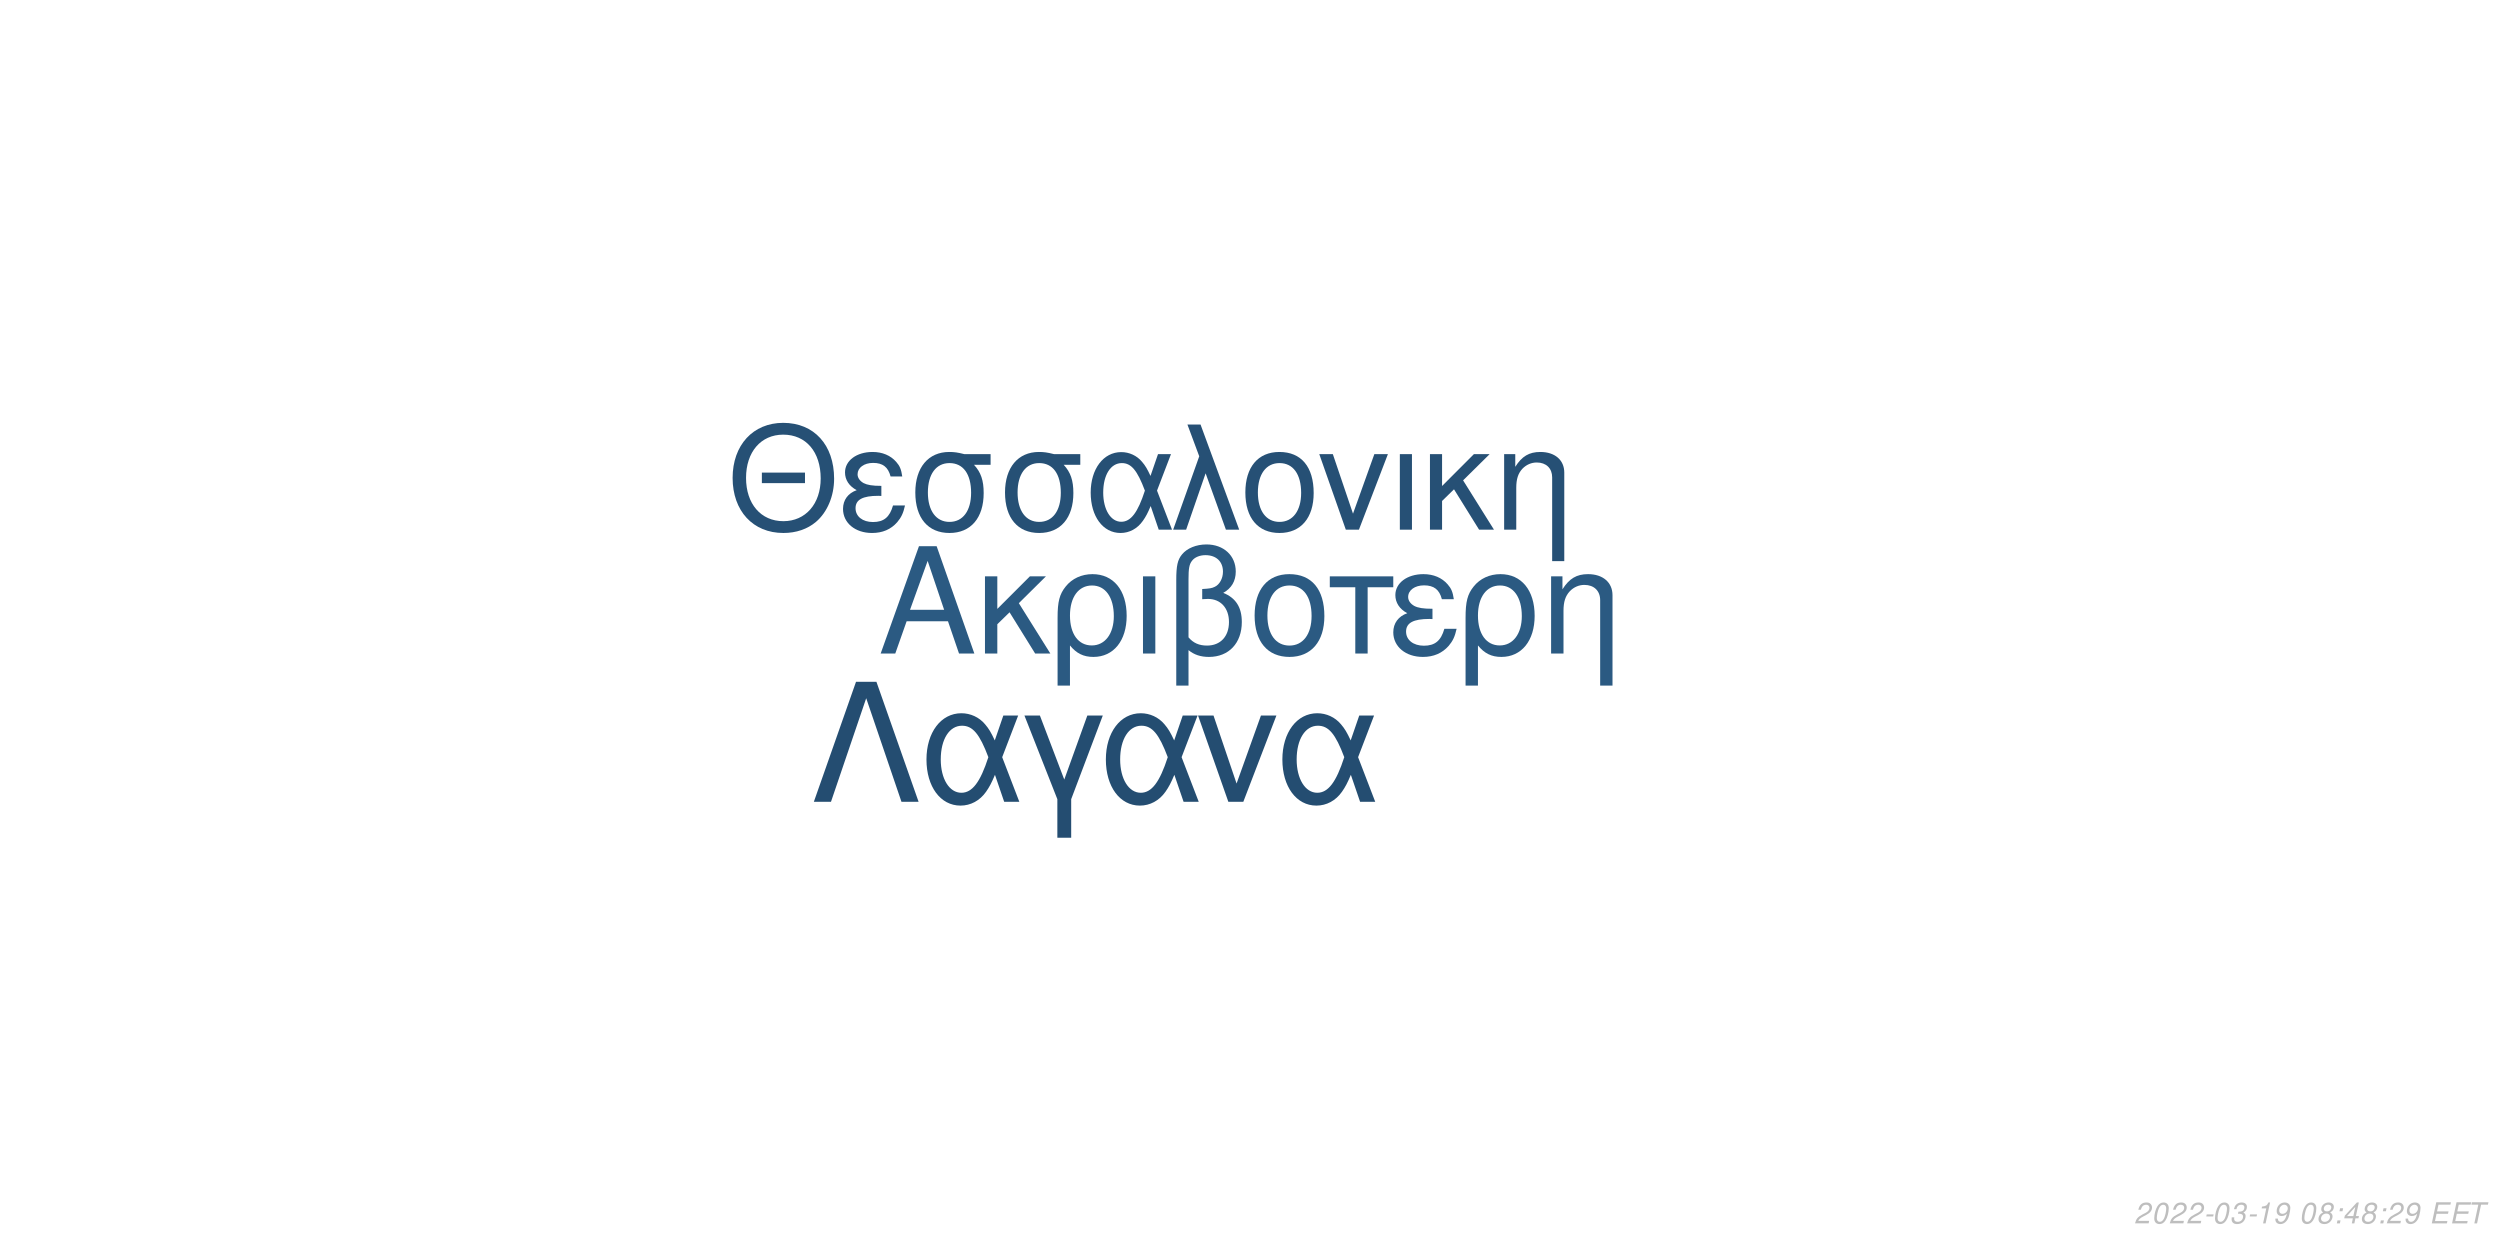
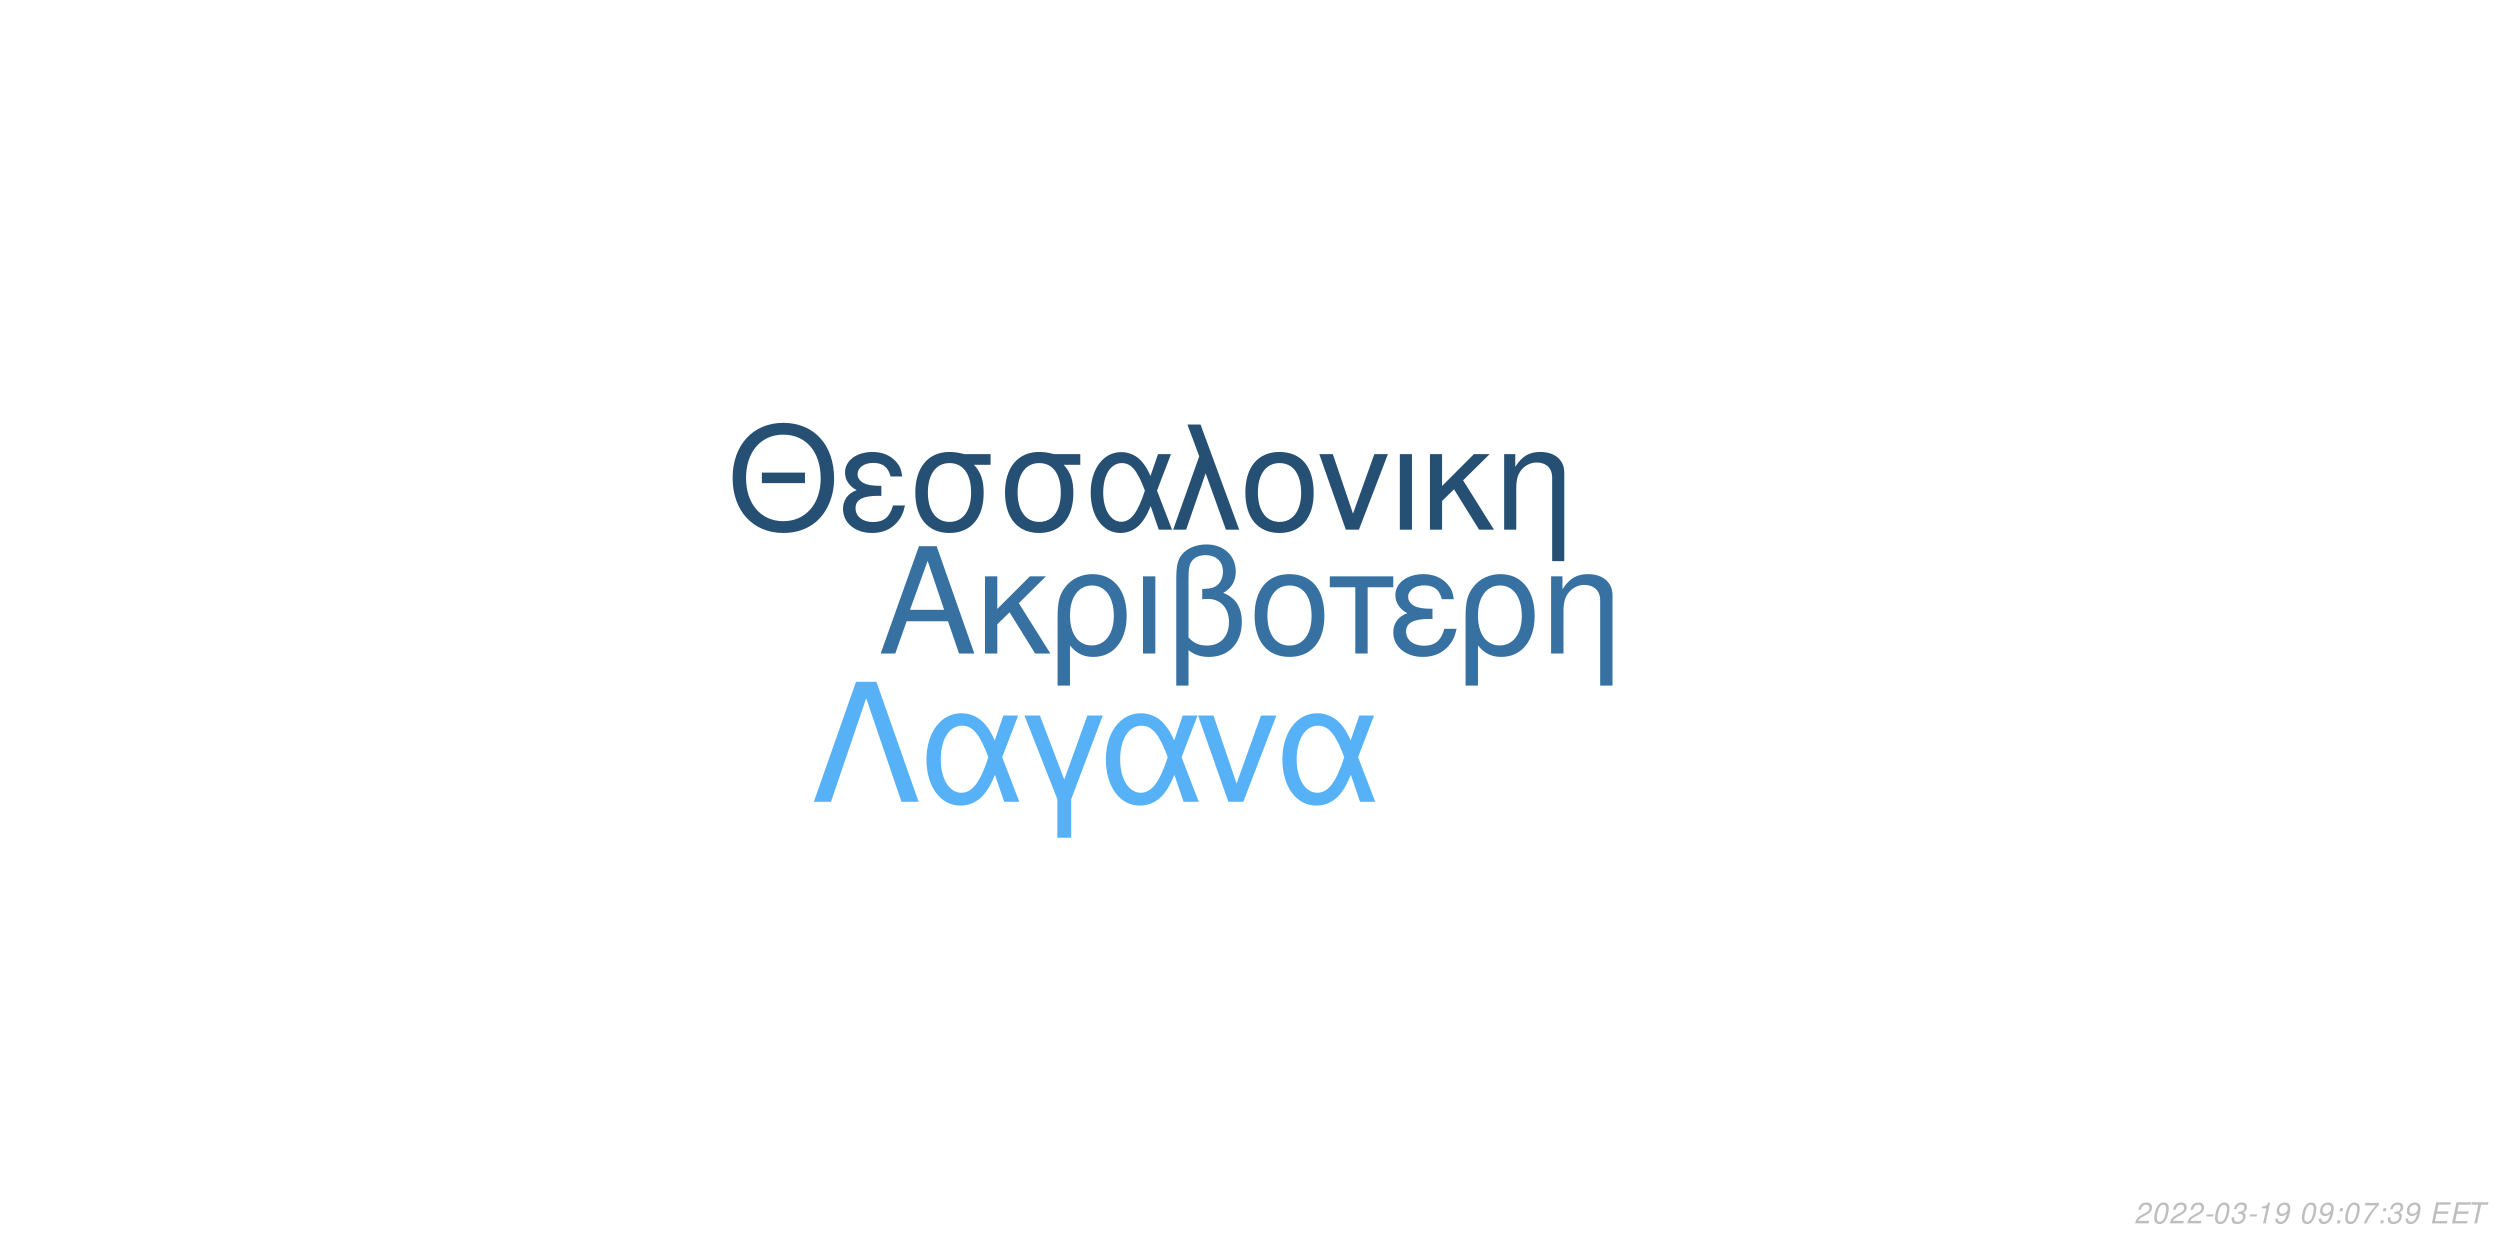
<svg xmlns="http://www.w3.org/2000/svg" xmlns:xlink="http://www.w3.org/1999/xlink" width="864pt" height="432pt" viewBox="0 0 864 432" version="1.1">
  <defs>
    <g>
      <symbol overflow="visible" id="glyph0-0">
        <path style="stroke:none;" d="" />
      </symbol>
      <symbol overflow="visible" id="glyph0-1">
        <path style="stroke:none;" d="M 24.125 -11.141 L 27.938 0 L 33.234 0 L 20.203 -37.094 L 14.094 -37.094 L 0.859 0 L 5.906 0 L 9.828 -11.141 Z M 22.797 -15.109 L 11 -15.109 L 17.094 -32.016 Z M 22.797 -15.109 " />
      </symbol>
      <symbol overflow="visible" id="glyph0-2">
        <path style="stroke:none;" d="M 7.172 -15.422 L 7.172 -26.672 L 2.906 -26.672 L 2.906 0 L 7.172 0 L 7.172 -10.125 L 11.406 -14.25 L 20.25 0 L 25.5 0 L 14.609 -17.406 L 23.969 -26.672 L 18.422 -26.672 Z M 7.172 -15.422 " />
      </symbol>
      <symbol overflow="visible" id="glyph0-3">
        <path style="stroke:none;" d="M 3 11.094 L 7.281 11.094 L 7.281 -2.797 C 9.516 -0.047 11.953 1.172 15.375 1.172 C 22.344 1.172 26.875 -4.422 26.875 -13.031 C 26.875 -21.891 22.297 -27.438 15.062 -27.438 C 11.297 -27.438 7.984 -25.906 5.797 -23.156 C 3.672 -20.516 3 -17.969 3 -12.359 Z M 14.906 -23.516 C 19.547 -23.516 22.438 -19.438 22.438 -12.922 C 22.438 -6.812 19.391 -2.797 14.812 -2.797 C 10.172 -2.797 7.281 -6.766 7.281 -13.125 C 7.281 -19.484 10.234 -23.516 14.906 -23.516 Z M 14.906 -23.516 " />
      </symbol>
      <symbol overflow="visible" id="glyph0-4">
        <path style="stroke:none;" d="M 3.516 0 L 7.781 0 L 7.781 -26.672 L 3.516 -26.672 Z M 3.516 0 " />
      </symbol>
      <symbol overflow="visible" id="glyph0-5">
        <path style="stroke:none;" d="M 4.016 11.094 L 8.25 11.094 L 8.25 -1.172 C 10.172 0.406 12.422 1.172 15.312 1.172 C 22.188 1.172 26.672 -3.609 26.672 -10.891 C 26.672 -15.984 24.578 -19.234 20.25 -20.969 C 23.109 -22.547 24.578 -25.031 24.578 -28.344 C 24.578 -33.844 20.406 -37.703 14.453 -37.703 C 10.938 -37.703 7.734 -36.391 6 -34.25 C 4.484 -32.422 4.016 -30.328 4.016 -25.391 Z M 8.25 -25.656 C 8.25 -29.359 8.5 -30.844 9.469 -32.062 C 10.375 -33.281 12.156 -34 14.094 -34 C 17.812 -34 20.156 -31.812 20.156 -28.297 C 20.156 -25.953 18.984 -23.812 17.297 -23.047 C 16.281 -22.547 15.469 -22.438 12.984 -22.297 L 12.984 -18.781 C 13.734 -18.828 14.344 -18.875 14.969 -18.875 C 19.344 -18.875 22.234 -15.719 22.234 -10.891 C 22.234 -5.906 19.281 -2.75 14.656 -2.75 C 11.953 -2.75 9.922 -3.609 8.25 -5.594 Z M 8.25 -25.656 " />
      </symbol>
      <symbol overflow="visible" id="glyph0-6">
        <path style="stroke:none;" d="M 14.094 -27.438 C 6.562 -27.438 2.094 -22.094 2.094 -13.125 C 2.094 -4.125 6.562 1.172 14.141 1.172 C 21.672 1.172 26.203 -4.172 26.203 -12.922 C 26.203 -22.188 21.828 -27.438 14.094 -27.438 Z M 14.141 -23.516 C 18.938 -23.516 21.781 -19.594 21.781 -12.984 C 21.781 -6.672 18.828 -2.75 14.141 -2.75 C 9.422 -2.75 6.516 -6.672 6.516 -13.125 C 6.516 -19.594 9.422 -23.516 14.141 -23.516 Z M 14.141 -23.516 " />
      </symbol>
      <symbol overflow="visible" id="glyph0-7">
        <path style="stroke:none;" d="M 7.891 0 L 12.156 0 L 12.156 -22.906 L 21.016 -22.906 L 21.016 -26.672 L -0.922 -26.672 L -0.922 -22.906 L 7.891 -22.906 Z M 7.891 0 " />
      </symbol>
      <symbol overflow="visible" id="glyph0-8">
        <path style="stroke:none;" d="M 14.562 -15.469 C 11.344 -15.469 9.562 -15.781 8.297 -16.438 C 6.922 -17.203 6.156 -18.328 6.156 -19.547 C 6.156 -21.891 8.453 -23.562 11.656 -23.562 C 15.062 -23.562 16.953 -22.094 17.812 -18.781 L 21.938 -18.781 C 21.578 -21.266 21.062 -22.5 19.797 -23.922 C 17.812 -26.203 14.906 -27.438 11.453 -27.438 C 5.797 -27.438 1.734 -24.375 1.734 -20.203 C 1.734 -17.609 3.156 -15.375 5.859 -13.938 C 2.797 -12.875 1.016 -10.484 1.016 -7.328 C 1.016 -2.391 5.297 1.172 11.25 1.172 C 14.969 1.172 17.906 -0.109 20.156 -2.641 C 21.578 -4.328 22.297 -5.797 22.906 -8.547 L 18.672 -8.547 C 17.5 -4.422 15.422 -2.703 11.609 -2.703 C 7.938 -2.703 5.438 -4.688 5.438 -7.578 C 5.438 -10.578 7.938 -11.953 13.484 -11.953 C 13.641 -11.953 14.094 -11.953 14.562 -11.906 Z M 14.562 -15.469 " />
      </symbol>
      <symbol overflow="visible" id="glyph0-9">
        <path style="stroke:none;" d="M 3.562 -26.672 L 3.562 0 L 7.844 0 L 7.844 -14.703 C 7.844 -17.906 8.5 -19.891 10.031 -21.531 C 11.406 -22.953 13.188 -23.719 15.062 -23.719 C 18.375 -23.719 20.516 -21.672 20.516 -18.469 L 20.516 11.094 L 24.781 11.094 L 24.781 -20.156 C 24.781 -24.578 21.469 -27.438 16.328 -27.438 C 12.359 -27.438 9.828 -25.906 7.484 -22.188 L 7.484 -26.672 Z M 3.562 -26.672 " />
      </symbol>
      <symbol overflow="visible" id="glyph1-0">
        <path style="stroke:none;" d="" />
      </symbol>
      <symbol overflow="visible" id="glyph1-1">
        <path style="stroke:none;" d="M 26.859 -19.734 L 11.953 -19.734 L 11.953 -16.094 L 26.859 -16.094 Z M 19.328 -36.922 C 8.922 -36.922 1.844 -29.25 1.844 -17.891 C 1.844 -6.484 8.875 1.141 19.391 1.141 C 23.812 1.141 27.703 -0.203 30.641 -2.688 C 34.578 -6.031 36.922 -11.656 36.922 -17.594 C 36.922 -29.297 30 -36.922 19.328 -36.922 Z M 19.328 -32.844 C 27.203 -32.844 32.281 -26.906 32.281 -17.688 C 32.281 -8.922 27.062 -2.938 19.391 -2.938 C 11.609 -2.938 6.484 -8.922 6.484 -17.891 C 6.484 -26.859 11.609 -32.844 19.328 -32.844 Z M 19.328 -32.844 " />
      </symbol>
      <symbol overflow="visible" id="glyph1-2">
        <path style="stroke:none;" d="M 14.25 -15.141 C 11.109 -15.141 9.375 -15.453 8.125 -16.094 C 6.781 -16.844 6.031 -17.938 6.031 -19.141 C 6.031 -21.422 8.266 -23.078 11.406 -23.078 C 14.75 -23.078 16.594 -21.625 17.438 -18.391 L 21.469 -18.391 C 21.125 -20.828 20.625 -22.031 19.391 -23.422 C 17.438 -25.656 14.594 -26.859 11.219 -26.859 C 5.688 -26.859 1.688 -23.875 1.688 -19.781 C 1.688 -17.234 3.094 -15.047 5.734 -13.656 C 2.734 -12.609 1 -10.266 1 -7.172 C 1 -2.344 5.188 1.141 11.016 1.141 C 14.656 1.141 17.547 -0.094 19.734 -2.594 C 21.125 -4.234 21.828 -5.688 22.422 -8.375 L 18.281 -8.375 C 17.141 -4.328 15.094 -2.641 11.359 -2.641 C 7.766 -2.641 5.328 -4.578 5.328 -7.422 C 5.328 -10.359 7.766 -11.703 13.203 -11.703 C 13.359 -11.703 13.797 -11.703 14.25 -11.656 Z M 14.25 -15.141 " />
      </symbol>
      <symbol overflow="visible" id="glyph1-3">
        <path style="stroke:none;" d="M 29 -26.109 L 19.938 -26.109 C 17.594 -26.703 16.438 -26.859 14.703 -26.859 C 7.469 -26.859 2.984 -21.469 2.984 -12.859 C 2.984 -4.031 7.375 1.141 14.797 1.141 C 22.172 1.141 26.609 -4.078 26.609 -12.656 C 26.609 -17.047 25.656 -19.828 23.266 -22.422 L 29 -22.422 Z M 14.797 -23.016 C 19.531 -23.016 22.266 -19.234 22.266 -12.75 C 22.266 -6.531 19.438 -2.688 14.797 -2.688 C 10.172 -2.688 7.328 -6.531 7.328 -12.859 C 7.328 -19.188 10.172 -23.016 14.797 -23.016 Z M 14.797 -23.016 " />
      </symbol>
      <symbol overflow="visible" id="glyph1-4">
        <path style="stroke:none;" d="M 29.344 -26.109 L 24.859 -26.109 L 22.266 -18.578 C 21.125 -21.031 20.484 -22.125 19.328 -23.469 C 17.547 -25.609 14.906 -26.812 12.156 -26.812 C 5.984 -26.812 1.594 -20.984 1.594 -12.812 C 1.594 -4.578 5.828 1.141 11.906 1.141 C 14.953 1.141 17.734 -0.344 19.625 -3.047 C 20.672 -4.531 21.281 -5.688 22.328 -8.172 L 25.109 0 L 29.703 0 L 24.516 -13.5 Z M 20.328 -13.5 C 17.891 -5.922 15.453 -2.734 12.156 -2.734 C 8.516 -2.734 5.922 -6.922 5.922 -12.812 C 5.922 -18.938 8.516 -23.016 12.359 -23.016 C 15.594 -23.016 17.688 -20.531 20.328 -13.5 Z M 20.328 -13.5 " />
      </symbol>
      <symbol overflow="visible" id="glyph1-5">
        <path style="stroke:none;" d="M 1.094 0 L 5.578 0 L 12.312 -19.484 L 19.328 0 L 23.922 0 L 10.562 -36.328 L 6.031 -36.328 L 10.109 -25.359 Z M 1.094 0 " />
      </symbol>
      <symbol overflow="visible" id="glyph1-6">
        <path style="stroke:none;" d="M 13.797 -26.859 C 6.422 -26.859 2.047 -21.625 2.047 -12.859 C 2.047 -4.031 6.422 1.141 13.859 1.141 C 21.234 1.141 25.656 -4.078 25.656 -12.656 C 25.656 -21.719 21.375 -26.859 13.797 -26.859 Z M 13.859 -23.016 C 18.531 -23.016 21.328 -19.188 21.328 -12.703 C 21.328 -6.531 18.438 -2.688 13.859 -2.688 C 9.219 -2.688 6.375 -6.531 6.375 -12.859 C 6.375 -19.188 9.219 -23.016 13.859 -23.016 Z M 13.859 -23.016 " />
      </symbol>
      <symbol overflow="visible" id="glyph1-7">
        <path style="stroke:none;" d="M 14.297 0 L 24.312 -26.109 L 19.625 -26.109 L 12.25 -5.531 L 5.281 -26.109 L 0.594 -26.109 L 9.766 0 Z M 14.297 0 " />
      </symbol>
      <symbol overflow="visible" id="glyph1-8">
        <path style="stroke:none;" d="M 3.438 0 L 7.625 0 L 7.625 -26.109 L 3.438 -26.109 Z M 3.438 0 " />
      </symbol>
      <symbol overflow="visible" id="glyph1-9">
        <path style="stroke:none;" d="M 7.031 -15.094 L 7.031 -26.109 L 2.844 -26.109 L 2.844 0 L 7.031 0 L 7.031 -9.922 L 11.156 -13.953 L 19.828 0 L 24.969 0 L 14.297 -17.047 L 23.469 -26.109 L 18.031 -26.109 Z M 7.031 -15.094 " />
      </symbol>
      <symbol overflow="visible" id="glyph1-10">
        <path style="stroke:none;" d="M 3.484 -26.109 L 3.484 0 L 7.672 0 L 7.672 -14.406 C 7.672 -17.547 8.328 -19.484 9.812 -21.078 C 11.156 -22.469 12.906 -23.219 14.75 -23.219 C 17.984 -23.219 20.078 -21.234 20.078 -18.094 L 20.078 10.859 L 24.266 10.859 L 24.266 -19.734 C 24.266 -24.062 21.031 -26.859 16 -26.859 C 12.109 -26.859 9.609 -25.359 7.328 -21.719 L 7.328 -26.109 Z M 3.484 -26.109 " />
      </symbol>
      <symbol overflow="visible" id="glyph2-0">
        <path style="stroke:none;" d="" />
      </symbol>
      <symbol overflow="visible" id="glyph2-1">
        <path style="stroke:none;" d="M 22.531 -41.484 L 15.484 -41.484 L 0.906 0 L 6.828 0 L 19 -35.797 L 31.188 0 L 37.109 0 Z M 22.531 -41.484 " />
      </symbol>
      <symbol overflow="visible" id="glyph2-2">
        <path style="stroke:none;" d="M 33.516 -29.812 L 28.391 -29.812 L 25.438 -21.219 C 24.125 -24.016 23.391 -25.266 22.078 -26.797 C 20.031 -29.25 17.016 -30.609 13.891 -30.609 C 6.828 -30.609 1.828 -23.953 1.828 -14.625 C 1.828 -5.234 6.656 1.312 13.594 1.312 C 17.078 1.312 20.266 -0.391 22.422 -3.469 C 23.609 -5.172 24.297 -6.484 25.5 -9.328 L 28.688 0 L 33.922 0 L 28 -15.422 Z M 23.219 -15.422 C 20.422 -6.766 17.641 -3.125 13.891 -3.125 C 9.734 -3.125 6.766 -7.906 6.766 -14.625 C 6.766 -21.625 9.734 -26.297 14.109 -26.297 C 17.812 -26.297 20.203 -23.453 23.219 -15.422 Z M 23.219 -15.422 " />
      </symbol>
      <symbol overflow="visible" id="glyph2-3">
        <path style="stroke:none;" d="M 12.062 12.406 L 16.844 12.406 L 16.844 -0.906 L 27.766 -29.812 L 22.422 -29.812 L 14.453 -7.688 L 6.031 -29.812 L 0.688 -29.812 L 12.062 -0.906 Z M 12.062 12.406 " />
      </symbol>
      <symbol overflow="visible" id="glyph2-4">
        <path style="stroke:none;" d="M 16.328 0 L 27.766 -29.812 L 22.422 -29.812 L 14 -6.312 L 6.031 -29.812 L 0.688 -29.812 L 11.156 0 Z M 16.328 0 " />
      </symbol>
      <symbol overflow="visible" id="glyph3-0">
        <path style="stroke:none;" d="" />
      </symbol>
      <symbol overflow="visible" id="glyph3-1">
        <path style="stroke:none;" d="M 5.234 -0.875 L 1.469 -0.875 C 1.641 -1.375 2.203 -1.891 3.109 -2.344 L 4.234 -2.938 C 5.562 -3.625 6.219 -4.469 6.219 -5.484 C 6.219 -5.938 6.062 -6.359 5.797 -6.656 C 5.469 -7.047 4.984 -7.234 4.312 -7.234 C 2.766 -7.234 1.891 -6.453 1.484 -4.734 L 2.375 -4.734 C 2.484 -5.188 2.609 -5.484 2.797 -5.75 C 3.094 -6.203 3.609 -6.453 4.188 -6.453 C 4.891 -6.453 5.344 -6.031 5.344 -5.375 C 5.344 -4.703 4.859 -4.094 4.016 -3.656 L 2.984 -3.125 C 1.234 -2.188 0.797 -1.656 0.344 -0.016 L 5.047 -0.016 Z M 5.234 -0.875 " />
      </symbol>
      <symbol overflow="visible" id="glyph3-2">
        <path style="stroke:none;" d="M 4.203 -7.234 C 3.375 -7.234 2.688 -6.812 2.125 -5.984 C 1.484 -5.047 0.984 -3.188 0.984 -1.734 C 0.984 -1.109 1.172 -0.562 1.484 -0.266 C 1.797 0.047 2.281 0.234 2.766 0.234 C 3.625 0.234 4.281 -0.156 4.859 -1.016 C 5.516 -1.953 6 -3.797 6 -5.266 C 6 -6.5 5.328 -7.234 4.203 -7.234 Z M 4.094 -6.453 C 4.734 -6.453 5.125 -5.984 5.125 -5.156 C 5.125 -4.203 4.781 -2.625 4.406 -1.812 C 3.984 -0.938 3.516 -0.547 2.875 -0.547 C 2.25 -0.547 1.875 -1.031 1.875 -1.828 C 1.875 -2.797 2.203 -4.344 2.594 -5.203 C 2.984 -6.047 3.453 -6.453 4.094 -6.453 Z M 4.094 -6.453 " />
      </symbol>
      <symbol overflow="visible" id="glyph3-3">
        <path style="stroke:none;" d="M 3.516 -3.125 L 1.125 -3.125 L 0.969 -2.406 L 3.359 -2.406 Z M 3.516 -3.125 " />
      </symbol>
      <symbol overflow="visible" id="glyph3-4">
        <path style="stroke:none;" d="M 2.922 -3.312 C 3.125 -3.344 3.234 -3.344 3.375 -3.344 C 4.203 -3.344 4.688 -3 4.688 -2.406 C 4.688 -1.312 3.906 -0.547 2.781 -0.547 C 2.047 -0.547 1.594 -0.938 1.594 -1.562 C 1.594 -1.719 1.609 -1.844 1.656 -2.094 L 0.766 -2.094 C 0.734 -1.797 0.719 -1.641 0.719 -1.469 C 0.719 -0.375 1.406 0.234 2.641 0.234 C 3.547 0.234 4.297 -0.078 4.812 -0.656 C 5.266 -1.156 5.562 -1.875 5.562 -2.547 C 5.562 -3.125 5.344 -3.453 4.797 -3.734 C 5.641 -4.234 6.016 -4.844 6.016 -5.734 C 6.016 -6.656 5.312 -7.234 4.203 -7.234 C 3.375 -7.234 2.672 -6.938 2.188 -6.375 C 1.891 -6.031 1.703 -5.641 1.516 -4.906 L 2.391 -4.906 C 2.5 -5.359 2.594 -5.594 2.734 -5.812 C 3.047 -6.234 3.516 -6.453 4.078 -6.453 C 4.734 -6.453 5.141 -6.125 5.141 -5.578 C 5.141 -5.188 5.016 -4.797 4.797 -4.547 C 4.516 -4.234 4 -4.062 3.266 -4.062 L 3.078 -4.062 Z M 2.922 -3.312 " />
      </symbol>
      <symbol overflow="visible" id="glyph3-5">
        <path style="stroke:none;" d="M 3.703 -5.188 L 2.594 0 L 3.469 0 L 5.016 -7.234 L 4.438 -7.234 C 3.906 -6.156 3.688 -6.016 2.234 -5.812 L 2.109 -5.188 Z M 3.703 -5.188 " />
      </symbol>
      <symbol overflow="visible" id="glyph3-6">
        <path style="stroke:none;" d="M 0.844 -1.656 C 0.844 -1.547 0.844 -1.438 0.844 -1.375 C 0.844 -0.406 1.531 0.234 2.578 0.234 C 3.203 0.234 3.766 0.016 4.297 -0.438 C 4.938 -1 5.312 -1.656 5.594 -2.719 C 5.844 -3.672 6.016 -4.766 6.016 -5.375 C 6.016 -5.844 5.844 -6.328 5.547 -6.656 C 5.203 -7.031 4.703 -7.234 4.062 -7.234 C 2.516 -7.234 1.297 -5.938 1.297 -4.266 C 1.297 -3.203 1.984 -2.547 3.047 -2.547 C 3.484 -2.547 3.953 -2.672 4.281 -2.891 C 4.406 -2.984 4.547 -3.078 4.828 -3.344 C 4.438 -1.484 3.703 -0.547 2.703 -0.547 C 2.109 -0.547 1.719 -0.938 1.719 -1.547 L 1.719 -1.656 Z M 3.953 -6.453 C 4.625 -6.453 5.141 -5.953 5.141 -5.281 C 5.141 -4.188 4.312 -3.312 3.297 -3.312 C 2.594 -3.312 2.172 -3.734 2.172 -4.453 C 2.172 -5.562 2.984 -6.453 3.953 -6.453 Z M 3.953 -6.453 " />
      </symbol>
      <symbol overflow="visible" id="glyph3-7">
        <path style="stroke:none;" d="" />
      </symbol>
      <symbol overflow="visible" id="glyph3-8">
-         <path style="stroke:none;" d="M 4.766 -3.797 C 5.078 -3.969 5.234 -4.078 5.438 -4.234 C 5.812 -4.594 6.062 -5.172 6.062 -5.734 C 6.062 -6.625 5.344 -7.234 4.266 -7.234 C 2.812 -7.234 1.703 -6.219 1.703 -4.875 C 1.703 -4.406 1.875 -4.125 2.359 -3.812 C 1.297 -3.312 0.75 -2.516 0.75 -1.469 C 0.75 -0.438 1.547 0.234 2.812 0.234 C 3.656 0.234 4.359 -0.094 4.938 -0.734 C 5.359 -1.234 5.609 -1.859 5.609 -2.438 C 5.609 -3.047 5.312 -3.516 4.766 -3.797 Z M 4.109 -6.453 C 4.797 -6.453 5.188 -6.125 5.188 -5.578 C 5.188 -5.266 5.062 -4.922 4.859 -4.672 C 4.562 -4.312 4.188 -4.156 3.656 -4.156 C 2.984 -4.156 2.594 -4.453 2.594 -4.984 C 2.594 -5.859 3.203 -6.453 4.109 -6.453 Z M 3.453 -3.406 C 4.234 -3.406 4.734 -2.984 4.734 -2.312 C 4.734 -1.312 3.922 -0.547 2.875 -0.547 C 2.125 -0.547 1.625 -0.969 1.625 -1.625 C 1.625 -2.609 2.438 -3.406 3.453 -3.406 Z M 3.453 -3.406 " />
+         <path style="stroke:none;" d="M 2.359 -1.031 L 1.312 -1.031 L 1.094 0 L 2.141 0 Z M 3.266 -5.234 L 2.219 -5.234 L 2 -4.203 L 3.047 -4.203 Z M 3.266 -5.234 " />
      </symbol>
      <symbol overflow="visible" id="glyph3-9">
-         <path style="stroke:none;" d="M 2.359 -1.031 L 1.312 -1.031 L 1.094 0 L 2.141 0 Z M 3.266 -5.234 L 2.219 -5.234 L 2 -4.203 L 3.047 -4.203 Z M 3.266 -5.234 " />
+         <path style="stroke:none;" d="M 6.703 -7.094 L 1.953 -7.094 L 1.766 -6.219 L 5.594 -6.219 C 3.344 -3.688 2.266 -2.109 1.375 0 L 2.344 0 C 3.031 -1.906 4.828 -4.594 6.547 -6.281 Z M 6.703 -7.094 " />
      </symbol>
      <symbol overflow="visible" id="glyph3-10">
-         <path style="stroke:none;" d="M 3.625 -1.75 L 3.266 0 L 4.141 0 L 4.516 -1.75 L 5.562 -1.75 L 5.734 -2.531 L 4.688 -2.531 L 5.688 -7.234 L 5.016 -7.234 L 0.844 -2.672 L 0.641 -1.75 Z M 3.797 -2.531 L 1.594 -2.531 L 4.469 -5.703 Z M 3.797 -2.531 " />
+         <path style="stroke:none;" d="M 2.547 -3.312 L 6.5 -3.312 L 6.688 -4.141 L 2.719 -4.141 L 3.219 -6.469 L 7.344 -6.469 L 7.516 -7.297 L 2.453 -7.297 L 0.906 0 L 6.125 0 L 6.297 -0.812 L 2.016 -0.812 Z M 2.547 -3.312 " />
      </symbol>
      <symbol overflow="visible" id="glyph3-11">
-         <path style="stroke:none;" d="M 2.547 -3.312 L 6.5 -3.312 L 6.688 -4.141 L 2.719 -4.141 L 3.219 -6.469 L 7.344 -6.469 L 7.516 -7.297 L 2.453 -7.297 L 0.906 0 L 6.125 0 L 6.297 -0.812 L 2.016 -0.812 Z M 2.547 -3.312 " />
-       </symbol>
-       <symbol overflow="visible" id="glyph3-12">
        <path style="stroke:none;" d="M 4.938 -6.469 L 7.312 -6.469 L 7.484 -7.297 L 1.75 -7.297 L 1.578 -6.469 L 3.984 -6.469 L 2.609 0 L 3.547 0 Z M 4.938 -6.469 " />
      </symbol>
    </g>
  </defs>
  <g id="surface1">
    <rect x="0" y="0" width="864" height="432" style="fill:rgb(100%,100%,100%);fill-opacity:1;stroke:none;" />
-     <g style="fill:rgb(16.863%,35.294%,50.98%);fill-opacity:1;">
+     <g style="fill:rgb(21.176%,44.314%,63.137%);fill-opacity:1;">
      <use xlink:href="#glyph0-1" x="303.5" y="225.861" />
      <use xlink:href="#glyph0-2" x="337.5" y="225.861" />
      <use xlink:href="#glyph0-3" x="362.5" y="225.861" />
      <use xlink:href="#glyph0-4" x="391.5" y="225.861" />
      <use xlink:href="#glyph0-5" x="402.5" y="225.861" />
      <use xlink:href="#glyph0-6" x="431.5" y="225.861" />
      <use xlink:href="#glyph0-7" x="460.5" y="225.861" />
      <use xlink:href="#glyph0-8" x="480.5" y="225.861" />
      <use xlink:href="#glyph0-3" x="503.5" y="225.861" />
      <use xlink:href="#glyph0-9" x="532.5" y="225.861" />
    </g>
-     <g style="fill:rgb(14.902%,31.373%,45.882%);fill-opacity:1;">
+     <g style="fill:rgb(14.51%,30.98%,45.098%);fill-opacity:1;">
      <use xlink:href="#glyph1-1" x="251.348" y="183.058" />
      <use xlink:href="#glyph1-2" x="290.348" y="183.058" />
      <use xlink:href="#glyph1-3" x="313.348" y="183.058" />
      <use xlink:href="#glyph1-3" x="344.348" y="183.058" />
      <use xlink:href="#glyph1-4" x="375.348" y="183.058" />
      <use xlink:href="#glyph1-5" x="404.348" y="183.058" />
      <use xlink:href="#glyph1-6" x="428.348" y="183.058" />
      <use xlink:href="#glyph1-7" x="455.348" y="183.058" />
      <use xlink:href="#glyph1-8" x="480.348" y="183.058" />
      <use xlink:href="#glyph1-9" x="491.348" y="183.058" />
      <use xlink:href="#glyph1-10" x="516.348" y="183.058" />
    </g>
-     <g style="fill:rgb(14.118%,30.196%,44.314%);fill-opacity:1;">
+     <g style="fill:rgb(33.725%,69.412%,96.863%);fill-opacity:1;">
      <use xlink:href="#glyph2-1" x="280.359" y="277.105" />
      <use xlink:href="#glyph2-2" x="318.359" y="277.105" />
      <use xlink:href="#glyph2-3" x="353.359" y="277.105" />
      <use xlink:href="#glyph2-2" x="380.359" y="277.105" />
      <use xlink:href="#glyph2-4" x="413.359" y="277.105" />
      <use xlink:href="#glyph2-2" x="441.359" y="277.105" />
    </g>
    <g style="fill:rgb(74.51%,74.51%,74.51%);fill-opacity:1;">
      <use xlink:href="#glyph3-1" x="737.52" y="422.81" />
      <use xlink:href="#glyph3-2" x="743.52" y="422.81" />
      <use xlink:href="#glyph3-1" x="749.52" y="422.81" />
      <use xlink:href="#glyph3-1" x="755.52" y="422.81" />
      <use xlink:href="#glyph3-3" x="761.52" y="422.81" />
      <use xlink:href="#glyph3-2" x="764.52" y="422.81" />
      <use xlink:href="#glyph3-4" x="770.52" y="422.81" />
      <use xlink:href="#glyph3-3" x="776.52" y="422.81" />
      <use xlink:href="#glyph3-5" x="779.52" y="422.81" />
      <use xlink:href="#glyph3-6" x="785.52" y="422.81" />
      <use xlink:href="#glyph3-7" x="791.52" y="422.81" />
      <use xlink:href="#glyph3-2" x="794.52" y="422.81" />
-       <use xlink:href="#glyph3-8" x="800.52" y="422.81" />
-       <use xlink:href="#glyph3-9" x="806.52" y="422.81" />
-       <use xlink:href="#glyph3-10" x="809.52" y="422.81" />
-       <use xlink:href="#glyph3-8" x="815.52" y="422.81" />
-       <use xlink:href="#glyph3-9" x="821.52" y="422.81" />
-       <use xlink:href="#glyph3-1" x="824.52" y="422.81" />
+       <use xlink:href="#glyph3-6" x="800.52" y="422.81" />
+       <use xlink:href="#glyph3-8" x="806.52" y="422.81" />
+       <use xlink:href="#glyph3-2" x="809.52" y="422.81" />
+       <use xlink:href="#glyph3-9" x="815.52" y="422.81" />
+       <use xlink:href="#glyph3-8" x="821.52" y="422.81" />
+       <use xlink:href="#glyph3-4" x="824.52" y="422.81" />
      <use xlink:href="#glyph3-6" x="830.52" y="422.81" />
      <use xlink:href="#glyph3-7" x="836.52" y="422.81" />
-       <use xlink:href="#glyph3-11" x="839.52" y="422.81" />
-       <use xlink:href="#glyph3-11" x="846.52" y="422.81" />
-       <use xlink:href="#glyph3-12" x="852.52" y="422.81" />
+       <use xlink:href="#glyph3-10" x="839.52" y="422.81" />
+       <use xlink:href="#glyph3-10" x="846.52" y="422.81" />
+       <use xlink:href="#glyph3-11" x="852.52" y="422.81" />
    </g>
  </g>
</svg>
